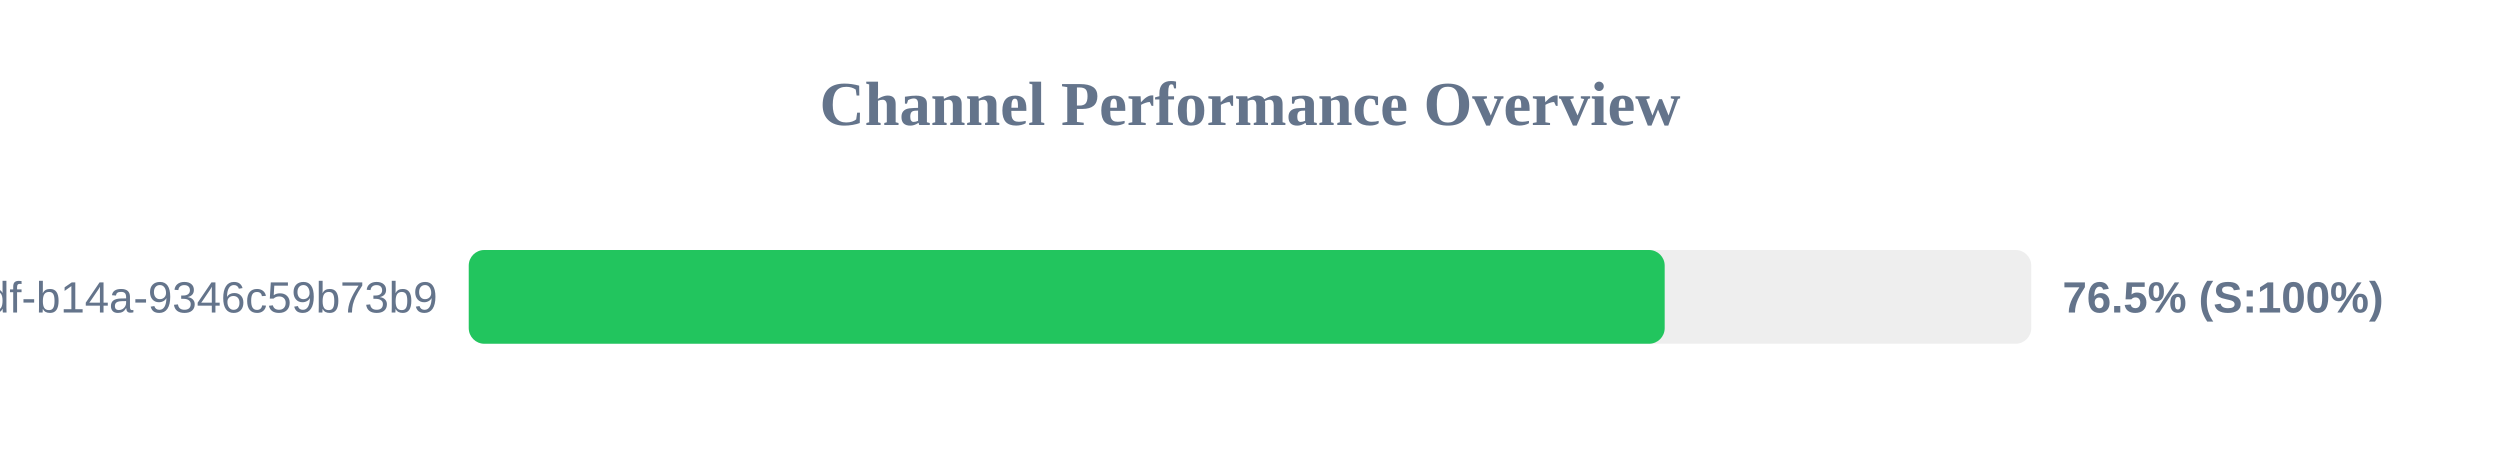
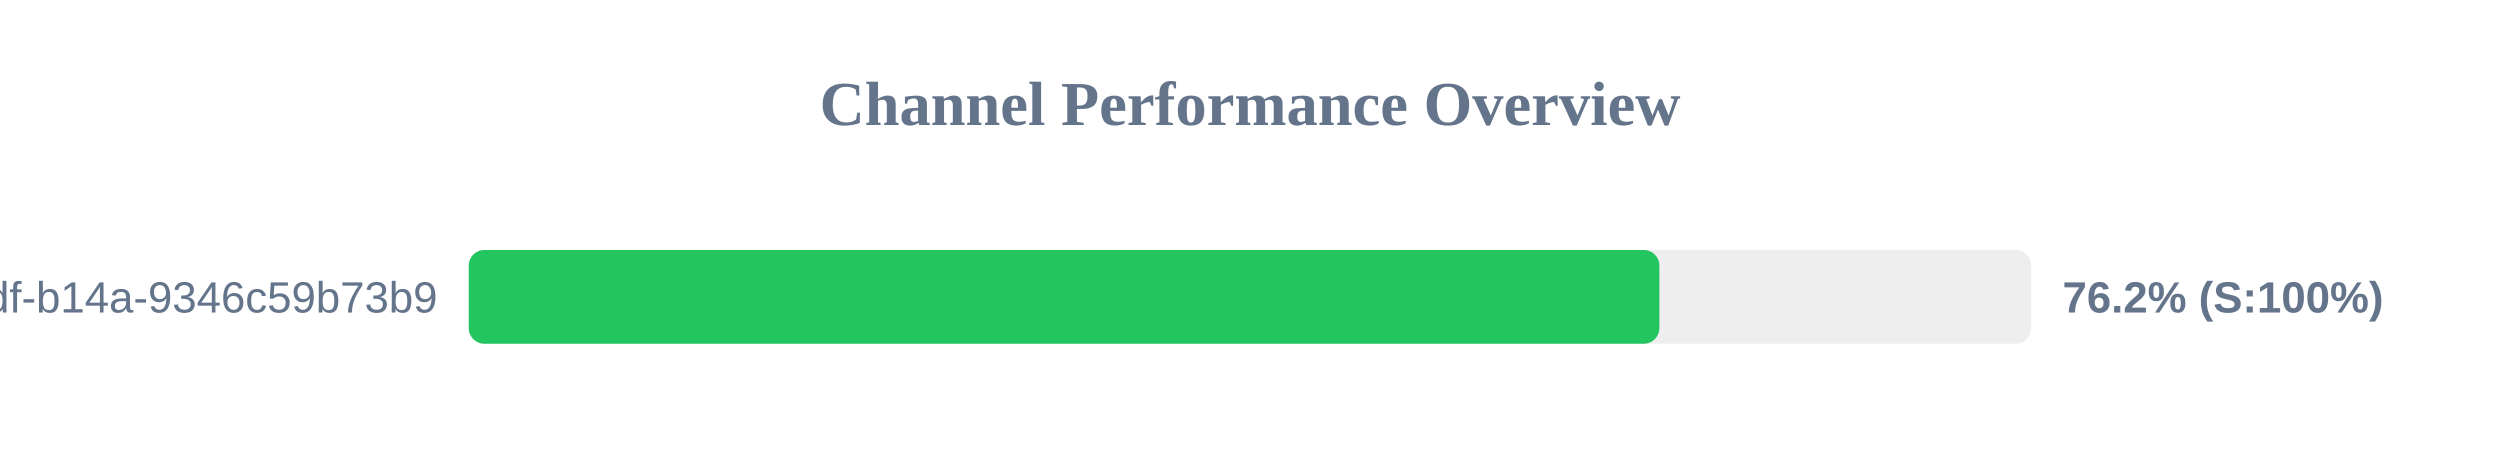
<svg xmlns="http://www.w3.org/2000/svg" width="800" height="150" version="1.1">
  <style>
        .row { font: 14px Arial; fill: #64748b; }
        .score { font: bold 14px Arial; fill: #64748b; }
    </style>
  <text x="400" y="40" text-anchor="middle" font-size="20px" font-weight="bold" fill="#64748b">Channel Performance Overview</text>
  <rect x="150" y="80" width="500" height="30" fill="#eee" rx="5" />
-   <rect x="150" y="80" width="382.7" height="30" fill="#22c55e" rx="5" />
+   <rect x="150" y="80" width="381.0" height="30" fill="#22c55e" rx="5" />
  <text x="140" y="100" text-anchor="end" class="row">?uuid=55ca7a9e-cf90-49df-b14a-9346c59b73b9</text>
-   <text x="660" y="100" text-anchor="start" class="score">76.5% (S:100%)</text>
+   <text x="660" y="100" text-anchor="start" class="score">76.2% (S:100%)</text>
</svg>
